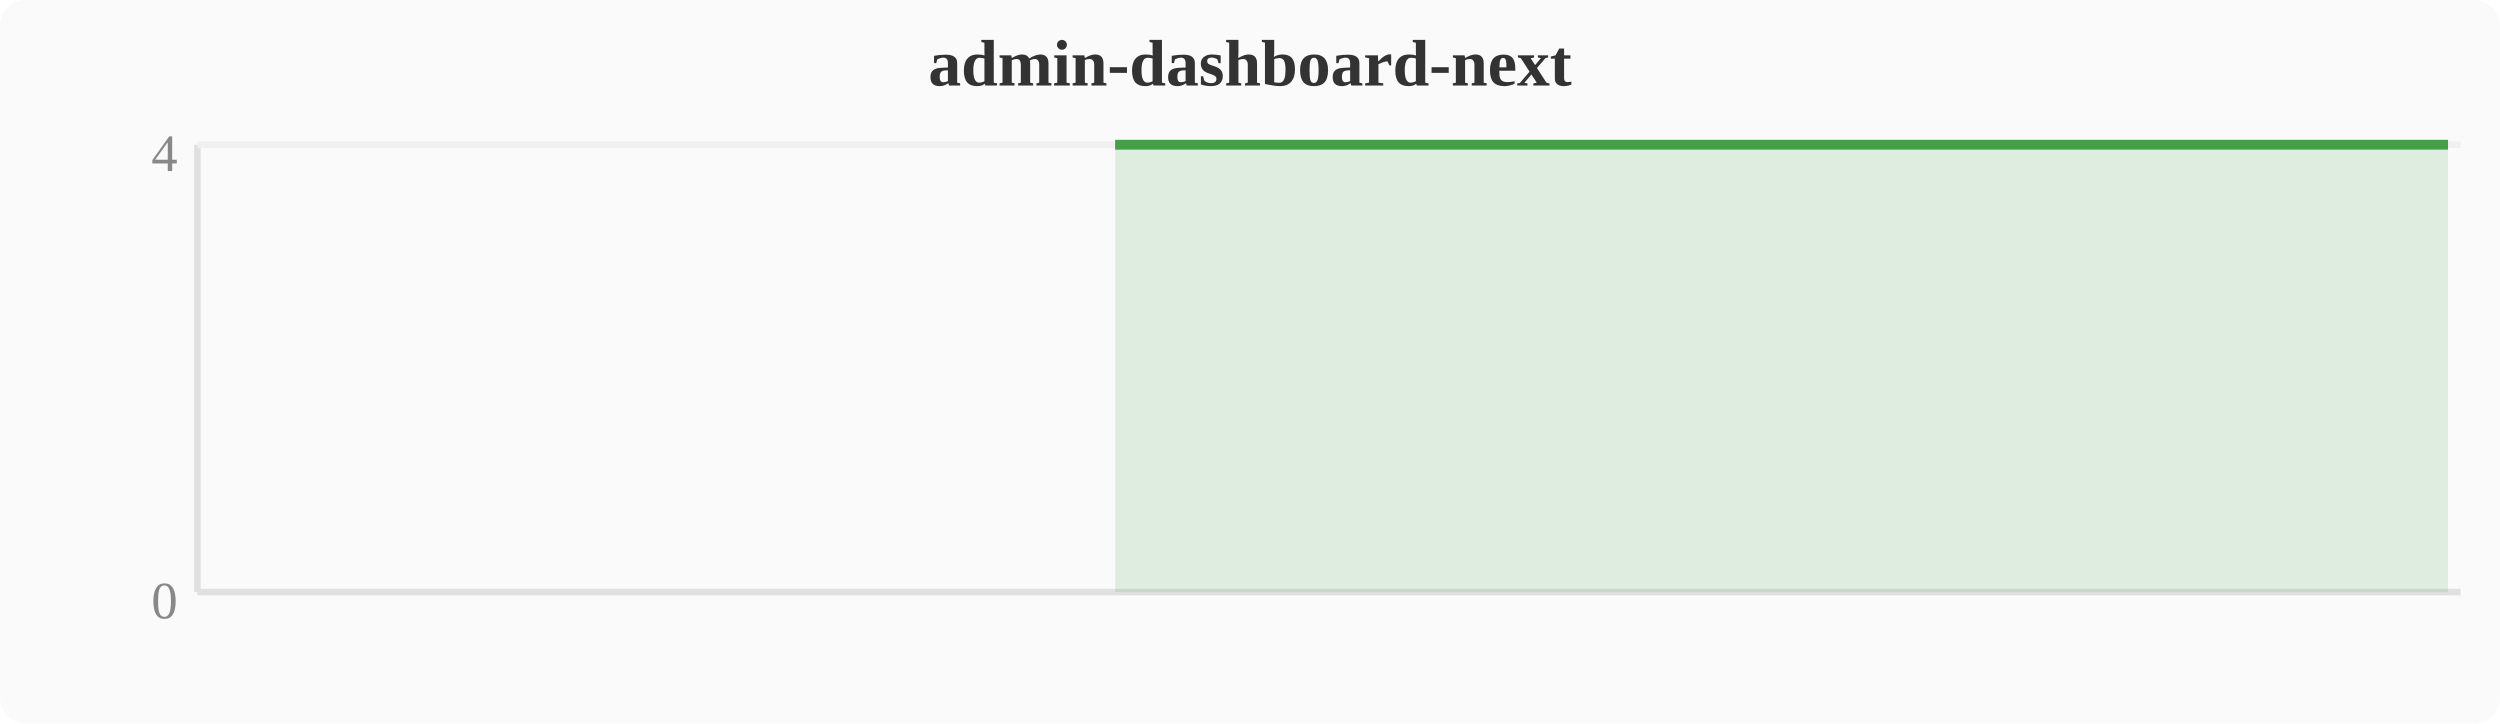
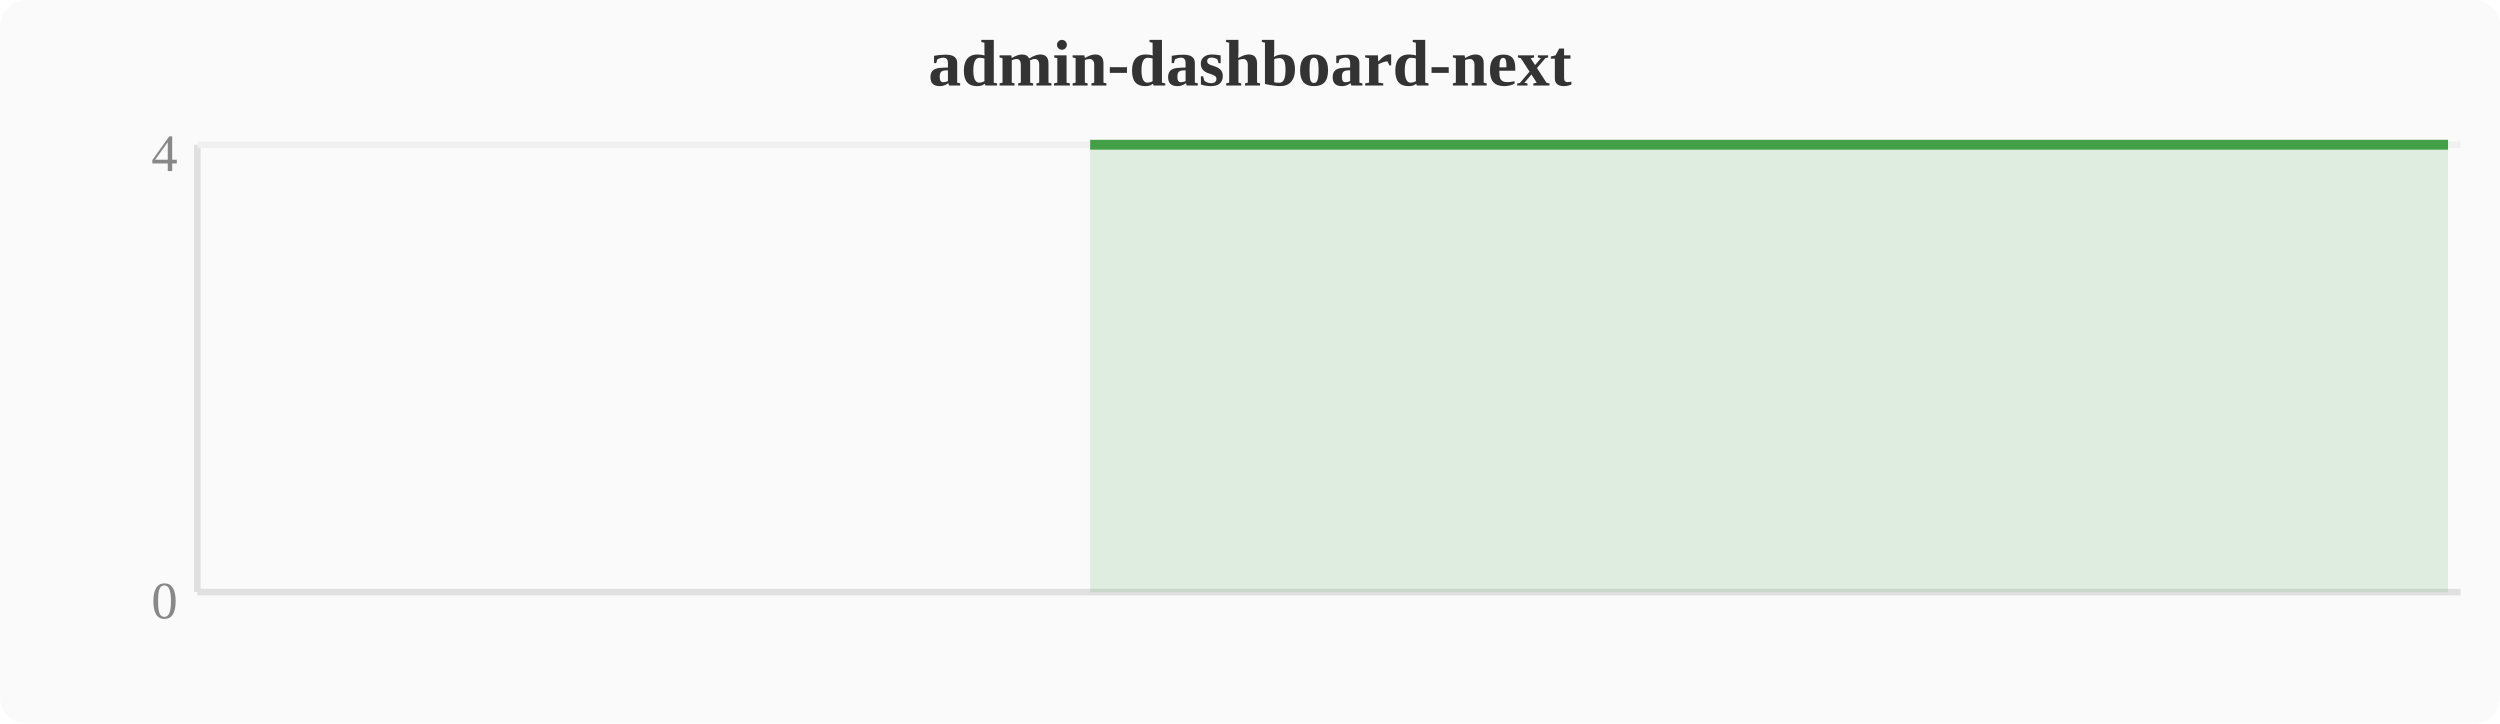
<svg xmlns="http://www.w3.org/2000/svg" width="380" height="110" viewBox="0 0 380 110">
  <rect width="380" height="110" fill="#fafafa" rx="4" />
  <text x="190" y="13" text-anchor="middle" font-size="10" font-weight="bold" fill="#333">admin-dashboard-next</text>
  <line x1="30" y1="22" x2="30" y2="90" stroke="#e0e0e0" stroke-width="1" />
  <line x1="30" y1="90" x2="374" y2="90" stroke="#e0e0e0" stroke-width="1" />
  <line x1="30" y1="22" x2="374" y2="22" stroke="#f0f0f0" stroke-width="1" />
  <text x="27" y="94" text-anchor="end" font-size="8" fill="#888">0</text>
  <text x="27" y="26" text-anchor="end" font-size="8" fill="#888">4</text>
-   <polygon points="169.5,22.0 173.3,22.0 177.2,22.0 181.0,22.0 184.8,22.0 188.6,22.0 192.4,22.0 196.3,22.0 200.1,22.0 203.9,22.0 207.7,22.0 211.6,22.0 215.4,22.0 219.2,22.0 223.0,22.0 226.8,22.0 230.7,22.0 234.5,22.0 238.3,22.0 242.1,22.0 246.0,22.0 249.8,22.0 253.6,22.0 257.4,22.0 261.2,22.0 265.1,22.0 268.9,22.0 272.7,22.0 276.5,22.0 280.4,22.0 284.2,22.0 288.0,22.0 291.8,22.0 295.6,22.0 299.5,22.0 303.3,22.0 307.1,22.0 310.9,22.0 314.8,22.0 318.6,22.0 322.4,22.0 326.2,22.0 330.0,22.0 333.9,22.0 337.7,22.0 341.5,22.0 345.3,22.0 349.2,22.0 353.0,22.0 356.8,22.0 360.6,22.0 364.4,22.0 368.3,22.0 372.1,22.0 372.1,90 169.5,90" fill="#43a047" opacity="0.15" />
-   <polyline points="169.5,22.0 173.3,22.0 177.2,22.0 181.0,22.0 184.8,22.0 188.6,22.0 192.4,22.0 196.3,22.0 200.1,22.0 203.9,22.0 207.7,22.0 211.6,22.0 215.4,22.0 219.2,22.0 223.0,22.0 226.8,22.0 230.7,22.0 234.5,22.0 238.3,22.0 242.1,22.0 246.0,22.0 249.8,22.0 253.6,22.0 257.4,22.0 261.2,22.0 265.1,22.0 268.9,22.0 272.7,22.0 276.5,22.0 280.4,22.0 284.2,22.0 288.0,22.0 291.8,22.0 295.6,22.0 299.5,22.0 303.3,22.0 307.1,22.0 310.9,22.0 314.8,22.0 318.6,22.0 322.4,22.0 326.2,22.0 330.0,22.0 333.9,22.0 337.7,22.0 341.5,22.0 345.3,22.0 349.2,22.0 353.0,22.0 356.8,22.0 360.6,22.0 364.4,22.0 368.3,22.0 372.1,22.0" fill="none" stroke="#43a047" stroke-width="1.5" stroke-linejoin="round" />
+   <polygon points="165.7,22.0 169.5,22.0 173.3,22.0 177.2,22.0 181.0,22.0 184.8,22.0 188.6,22.0 192.4,22.0 196.3,22.0 200.1,22.0 203.9,22.0 207.7,22.0 211.6,22.0 215.4,22.0 219.2,22.0 223.0,22.0 226.8,22.0 230.7,22.0 234.5,22.0 238.3,22.0 242.1,22.0 246.0,22.0 249.8,22.0 253.6,22.0 257.4,22.0 261.2,22.0 265.1,22.0 268.9,22.0 272.7,22.0 276.5,22.0 280.4,22.0 284.2,22.0 288.0,22.0 291.8,22.0 295.6,22.0 299.5,22.0 303.3,22.0 307.1,22.0 310.9,22.0 314.8,22.0 318.6,22.0 322.4,22.0 326.2,22.0 330.0,22.0 333.9,22.0 337.7,22.0 341.5,22.0 345.3,22.0 349.2,22.0 353.0,22.0 356.8,22.0 360.6,22.0 364.4,22.0 368.3,22.0 372.1,22.0 372.1,90 165.7,90" fill="#43a047" opacity="0.15" />
+   <polyline points="165.7,22.0 169.5,22.0 173.3,22.0 177.2,22.0 181.0,22.0 184.8,22.0 188.6,22.0 192.4,22.0 196.3,22.0 200.1,22.0 203.9,22.0 207.7,22.0 211.6,22.0 215.4,22.0 219.2,22.0 223.0,22.0 226.8,22.0 230.7,22.0 234.5,22.0 238.3,22.0 242.1,22.0 246.0,22.0 249.8,22.0 253.6,22.0 257.4,22.0 261.2,22.0 265.1,22.0 268.9,22.0 272.7,22.0 276.5,22.0 280.4,22.0 284.2,22.0 288.0,22.0 291.8,22.0 295.6,22.0 299.5,22.0 303.3,22.0 307.1,22.0 310.9,22.0 314.8,22.0 318.6,22.0 322.4,22.0 326.2,22.0 330.0,22.0 333.9,22.0 337.7,22.0 341.5,22.0 345.3,22.0 349.2,22.0 353.0,22.0 356.8,22.0 360.6,22.0 364.4,22.0 368.3,22.0 372.1,22.0" fill="none" stroke="#43a047" stroke-width="1.5" stroke-linejoin="round" />
</svg>
